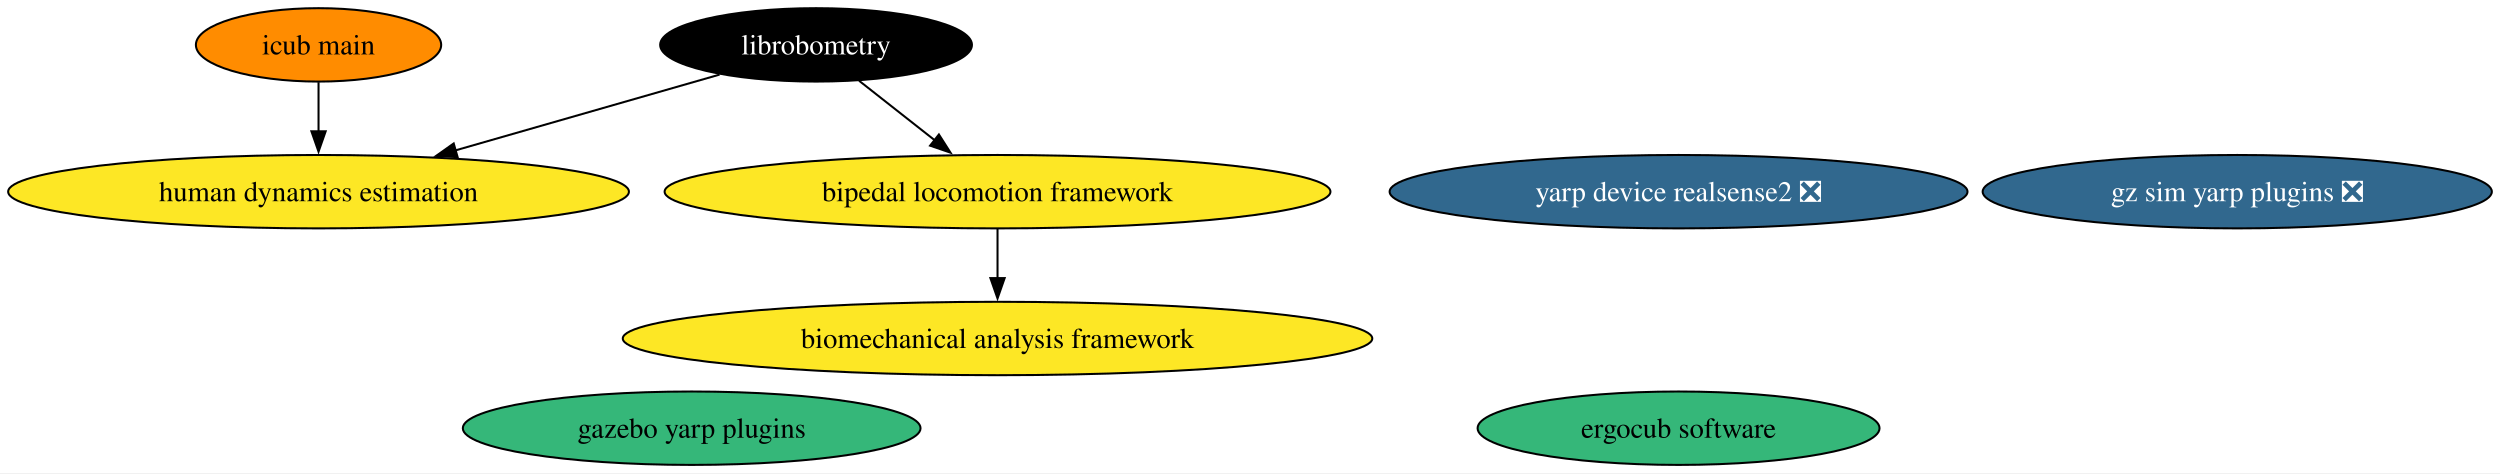
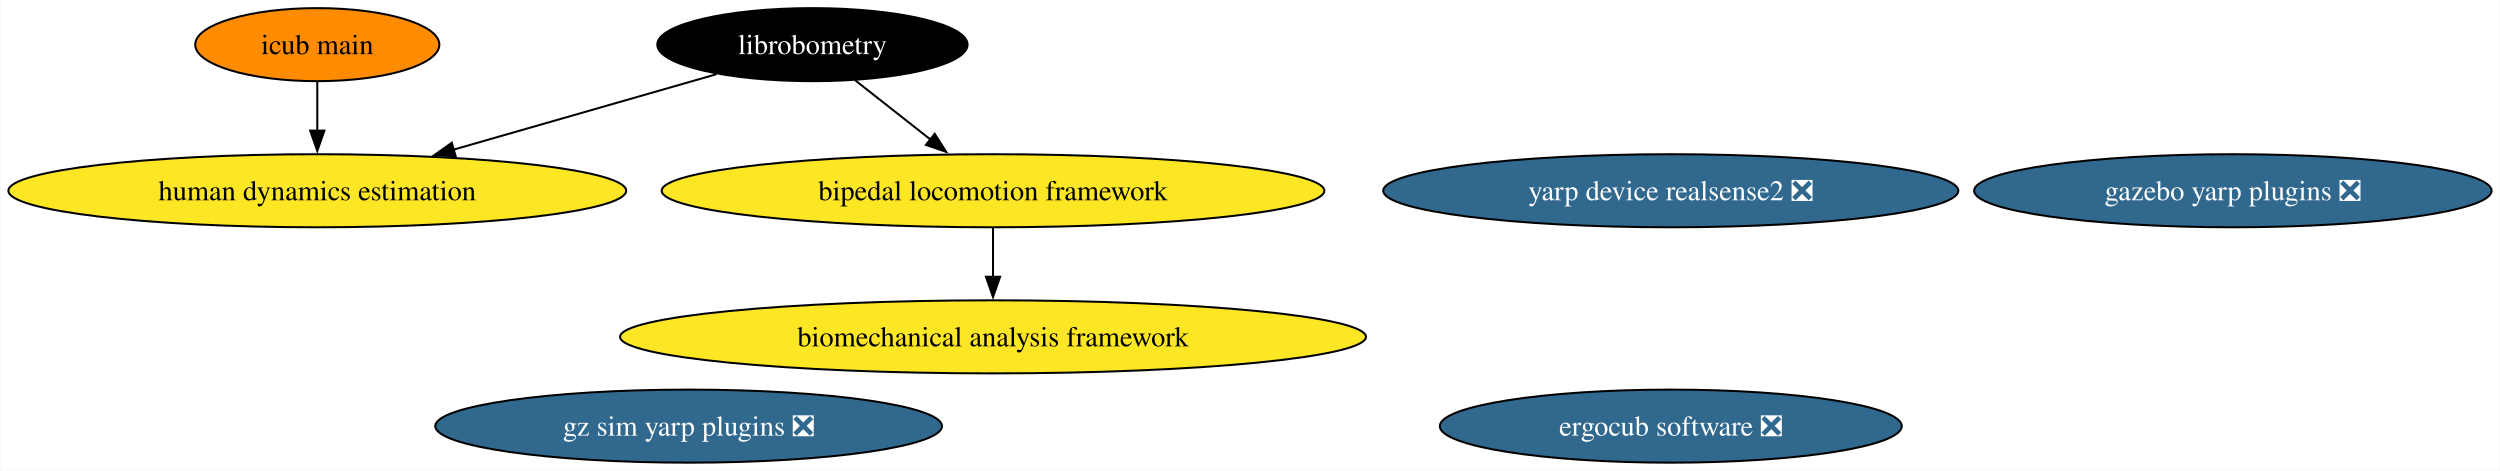
- <svg xmlns="http://www.w3.org/2000/svg" xmlns:xlink="http://www.w3.org/1999/xlink" width="1226pt" height="232pt" viewBox="0.00 0.00 1226.08 232.00">
+ <svg xmlns="http://www.w3.org/2000/svg" xmlns:xlink="http://www.w3.org/1999/xlink" width="1232pt" height="232pt" viewBox="0.00 0.00 1231.72 232.00">
  <g id="graph0" class="graph" transform="scale(1 1) rotate(0) translate(4 228)">
-     <polygon fill="white" stroke="none" points="-4,4 -4,-228 1222.08,-228 1222.08,4 -4,4" />
+     <polygon fill="white" stroke="none" points="-4,4 -4,-228 1227.72,-228 1227.72,4 -4,4" />
    <g id="node1" class="node">
      <g id="a_node1">
        <a xlink:href="https://github.com/conda-forge/librobometry-feedstock" xlink:title="librobometry">
          <ellipse fill="#000000" stroke="black" cx="396.22" cy="-206" rx="76.46" ry="18" />
          <text text-anchor="middle" x="396.22" y="-201.32" font-family="Times,serif" font-size="14.00" fill="white">librobometry</text>
        </a>
      </g>
    </g>
    <g id="node2" class="node">
      <g id="a_node2">
        <a xlink:href="https://github.com/conda-forge/bipedal-locomotion-framework-feedstock" xlink:title="bipedal locomotion framework">
          <ellipse fill="#fde725" stroke="black" cx="485.22" cy="-134" rx="163.27" ry="18" />
          <text text-anchor="middle" x="485.22" y="-129.32" font-family="Times,serif" font-size="14.00">bipedal locomotion framework</text>
        </a>
      </g>
    </g>
    <g id="edge1" class="edge">
      <path fill="none" stroke="black" d="M417.31,-188.41C428.37,-179.71 442.13,-168.89 454.36,-159.27" />
      <polygon fill="black" stroke="black" points="456.47,-162.07 462.16,-153.14 452.14,-156.57 456.47,-162.07" />
    </g>
    <g id="node7" class="node">
      <g id="a_node7">
        <a xlink:href="https://github.com/conda-forge/human-dynamics-estimation-feedstock" xlink:title="human dynamics estimation">
          <ellipse fill="#fde725" stroke="black" cx="152.22" cy="-134" rx="152.22" ry="18" />
          <text text-anchor="middle" x="152.22" y="-129.32" font-family="Times,serif" font-size="14.00">human dynamics estimation</text>
        </a>
      </g>
    </g>
    <g id="edge2" class="edge">
      <path fill="none" stroke="black" d="M348.89,-191.42C312.07,-180.86 260.52,-166.07 219.43,-154.28" />
      <polygon fill="black" stroke="black" points="220.44,-150.93 209.87,-151.54 218.51,-157.66 220.44,-150.93" />
    </g>
    <g id="node9" class="node">
      <g id="a_node9">
        <a xlink:href="https://github.com/conda-forge/biomechanical-analysis-framework-feedstock" xlink:title="biomechanical analysis framework">
          <ellipse fill="#fde725" stroke="black" cx="485.22" cy="-62" rx="183.79" ry="18" />
          <text text-anchor="middle" x="485.22" y="-57.33" font-family="Times,serif" font-size="14.00">biomechanical analysis framework</text>
        </a>
      </g>
    </g>
    <g id="edge3" class="edge">
      <path fill="none" stroke="black" d="M485.22,-115.7C485.22,-108.41 485.22,-99.73 485.22,-91.54" />
      <polygon fill="black" stroke="black" points="488.72,-91.62 485.22,-81.62 481.72,-91.62 488.72,-91.62" />
    </g>
    <g id="node3" class="node">
      <g id="a_node3">
-         <a xlink:href="https://github.com/conda-forge/gazebo-yarp-plugins-feedstock" xlink:title="gazebo yarp plugins">
-           <ellipse fill="#35b779" stroke="black" cx="335.22" cy="-18" rx="112.24" ry="18" />
-           <text text-anchor="middle" x="335.22" y="-13.32" font-family="Times,serif" font-size="14.00">gazebo yarp plugins</text>
+         <a xlink:href="https://github.com/conda-forge/gazebo-yarp-plugins-feedstock/pull/45" xlink:title="gazebo yarp plugins ❎">
+           <ellipse fill="#31688e" stroke="black" cx="1096.22" cy="-134" rx="127.49" ry="18" />
+           <text text-anchor="middle" x="1096.22" y="-129.32" font-family="Times,serif" font-size="14.00" fill="white">gazebo yarp plugins ❎</text>
        </a>
      </g>
    </g>
    <g id="node4" class="node">
      <g id="a_node4">
        <a xlink:href="https://github.com/conda-forge/gz-sim-yarp-plugins-feedstock/pull/29" xlink:title="gz sim yarp plugins ❎">
-           <ellipse fill="#31688e" stroke="black" cx="1093.22" cy="-134" rx="124.86" ry="18" />
-           <text text-anchor="middle" x="1093.22" y="-129.32" font-family="Times,serif" font-size="14.00" fill="white">gz sim yarp plugins ❎</text>
+           <ellipse fill="#31688e" stroke="black" cx="335.22" cy="-18" rx="124.86" ry="18" />
+           <text text-anchor="middle" x="335.22" y="-13.32" font-family="Times,serif" font-size="14.00" fill="white">gz sim yarp plugins ❎</text>
        </a>
      </g>
    </g>
    <g id="node5" class="node">
      <g id="a_node5">
-         <a xlink:href="https://github.com/conda-forge/ergocub-software-feedstock" xlink:title="ergocub software">
-           <ellipse fill="#35b779" stroke="black" cx="819.22" cy="-18" rx="98.56" ry="18" />
-           <text text-anchor="middle" x="819.22" y="-13.32" font-family="Times,serif" font-size="14.00">ergocub software</text>
+         <a xlink:href="https://github.com/conda-forge/ergocub-software-feedstock/pull/17" xlink:title="ergocub software ❎">
+           <ellipse fill="#31688e" stroke="black" cx="819.22" cy="-18" rx="113.82" ry="18" />
+           <text text-anchor="middle" x="819.22" y="-13.32" font-family="Times,serif" font-size="14.00" fill="white">ergocub software ❎</text>
        </a>
      </g>
    </g>
    <g id="node6" class="node">
      <g id="a_node6">
        <a xlink:href="https://github.com/conda-forge/icub-main-feedstock" xlink:title="icub main">
          <ellipse fill="#ff8c00" stroke="black" cx="152.22" cy="-206" rx="60.15" ry="18" />
          <text text-anchor="middle" x="152.22" y="-201.32" font-family="Times,serif" font-size="14.00">icub main</text>
        </a>
      </g>
    </g>
    <g id="edge4" class="edge">
      <path fill="none" stroke="black" d="M152.22,-187.7C152.22,-180.41 152.22,-171.73 152.22,-163.54" />
      <polygon fill="black" stroke="black" points="155.72,-163.62 152.22,-153.62 148.72,-163.62 155.72,-163.62" />
    </g>
    <g id="node8" class="node">
      <g id="a_node8">
        <a xlink:href="https://github.com/conda-forge/yarp-device-realsense2-feedstock/pull/7" xlink:title="yarp device realsense2 ❎">
          <ellipse fill="#31688e" stroke="black" cx="819.22" cy="-134" rx="141.7" ry="18" />
          <text text-anchor="middle" x="819.22" y="-129.32" font-family="Times,serif" font-size="14.00" fill="white">yarp device realsense2 ❎</text>
        </a>
      </g>
    </g>
  </g>
</svg>
